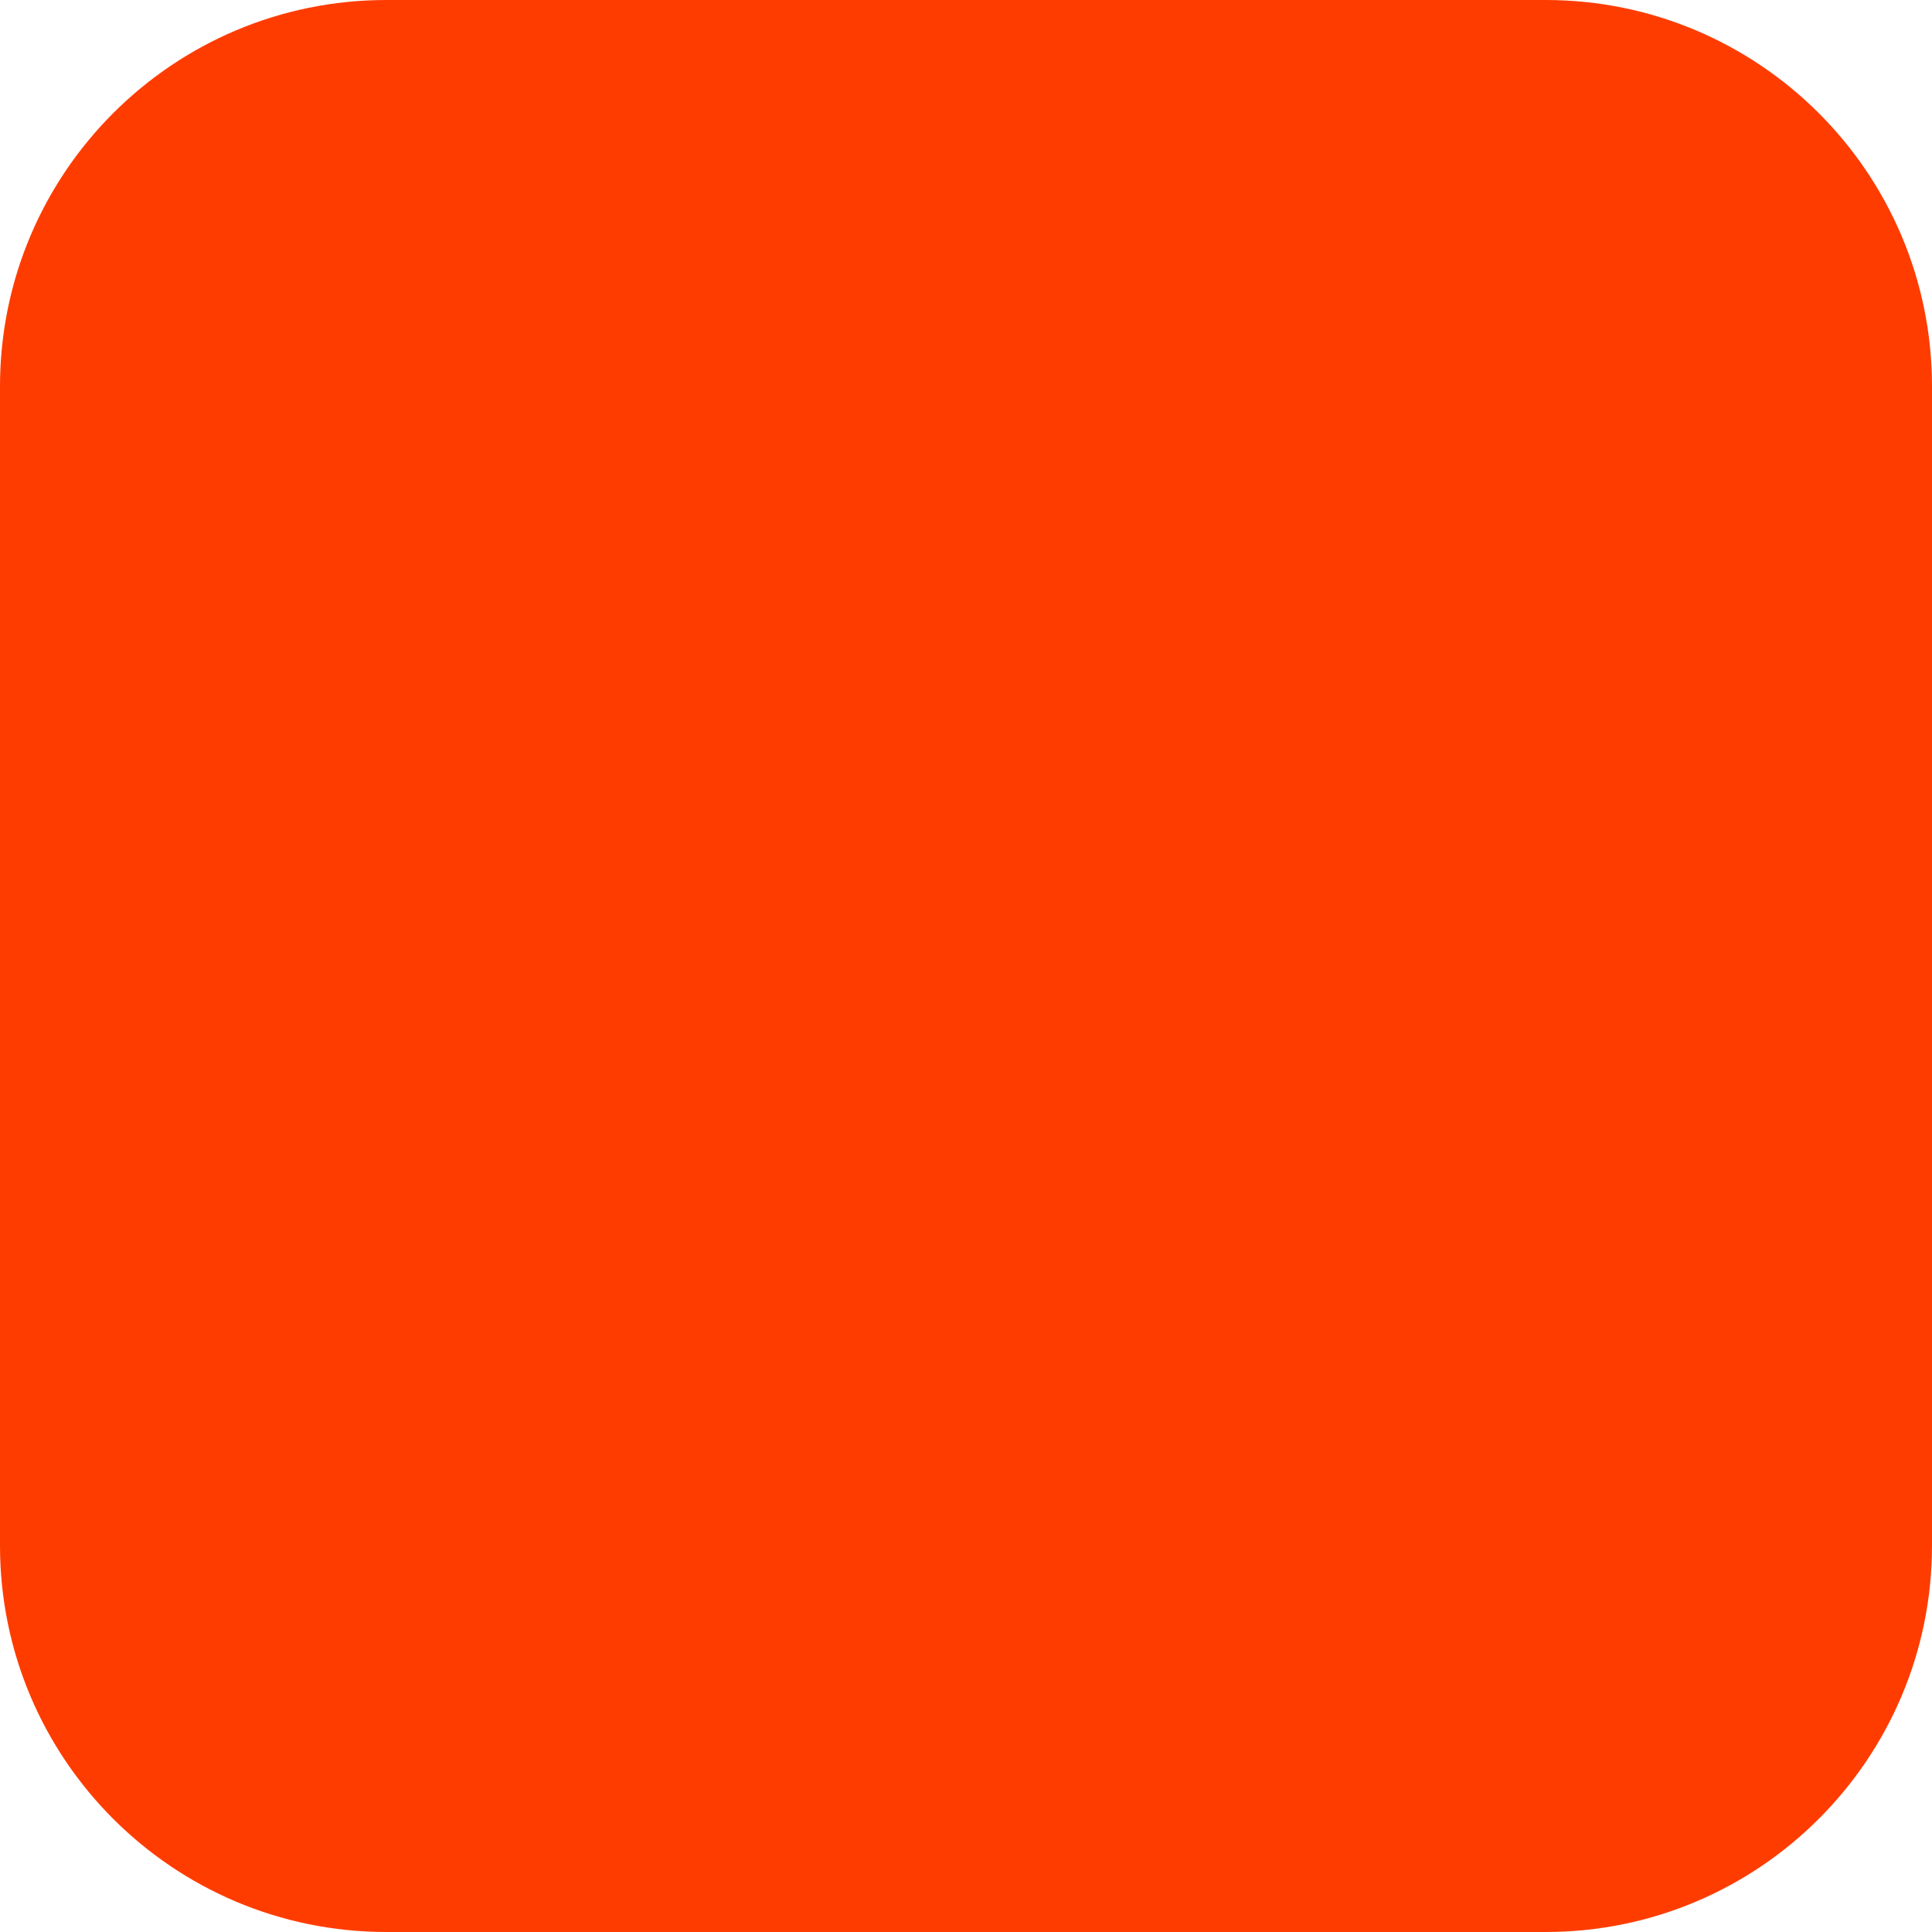
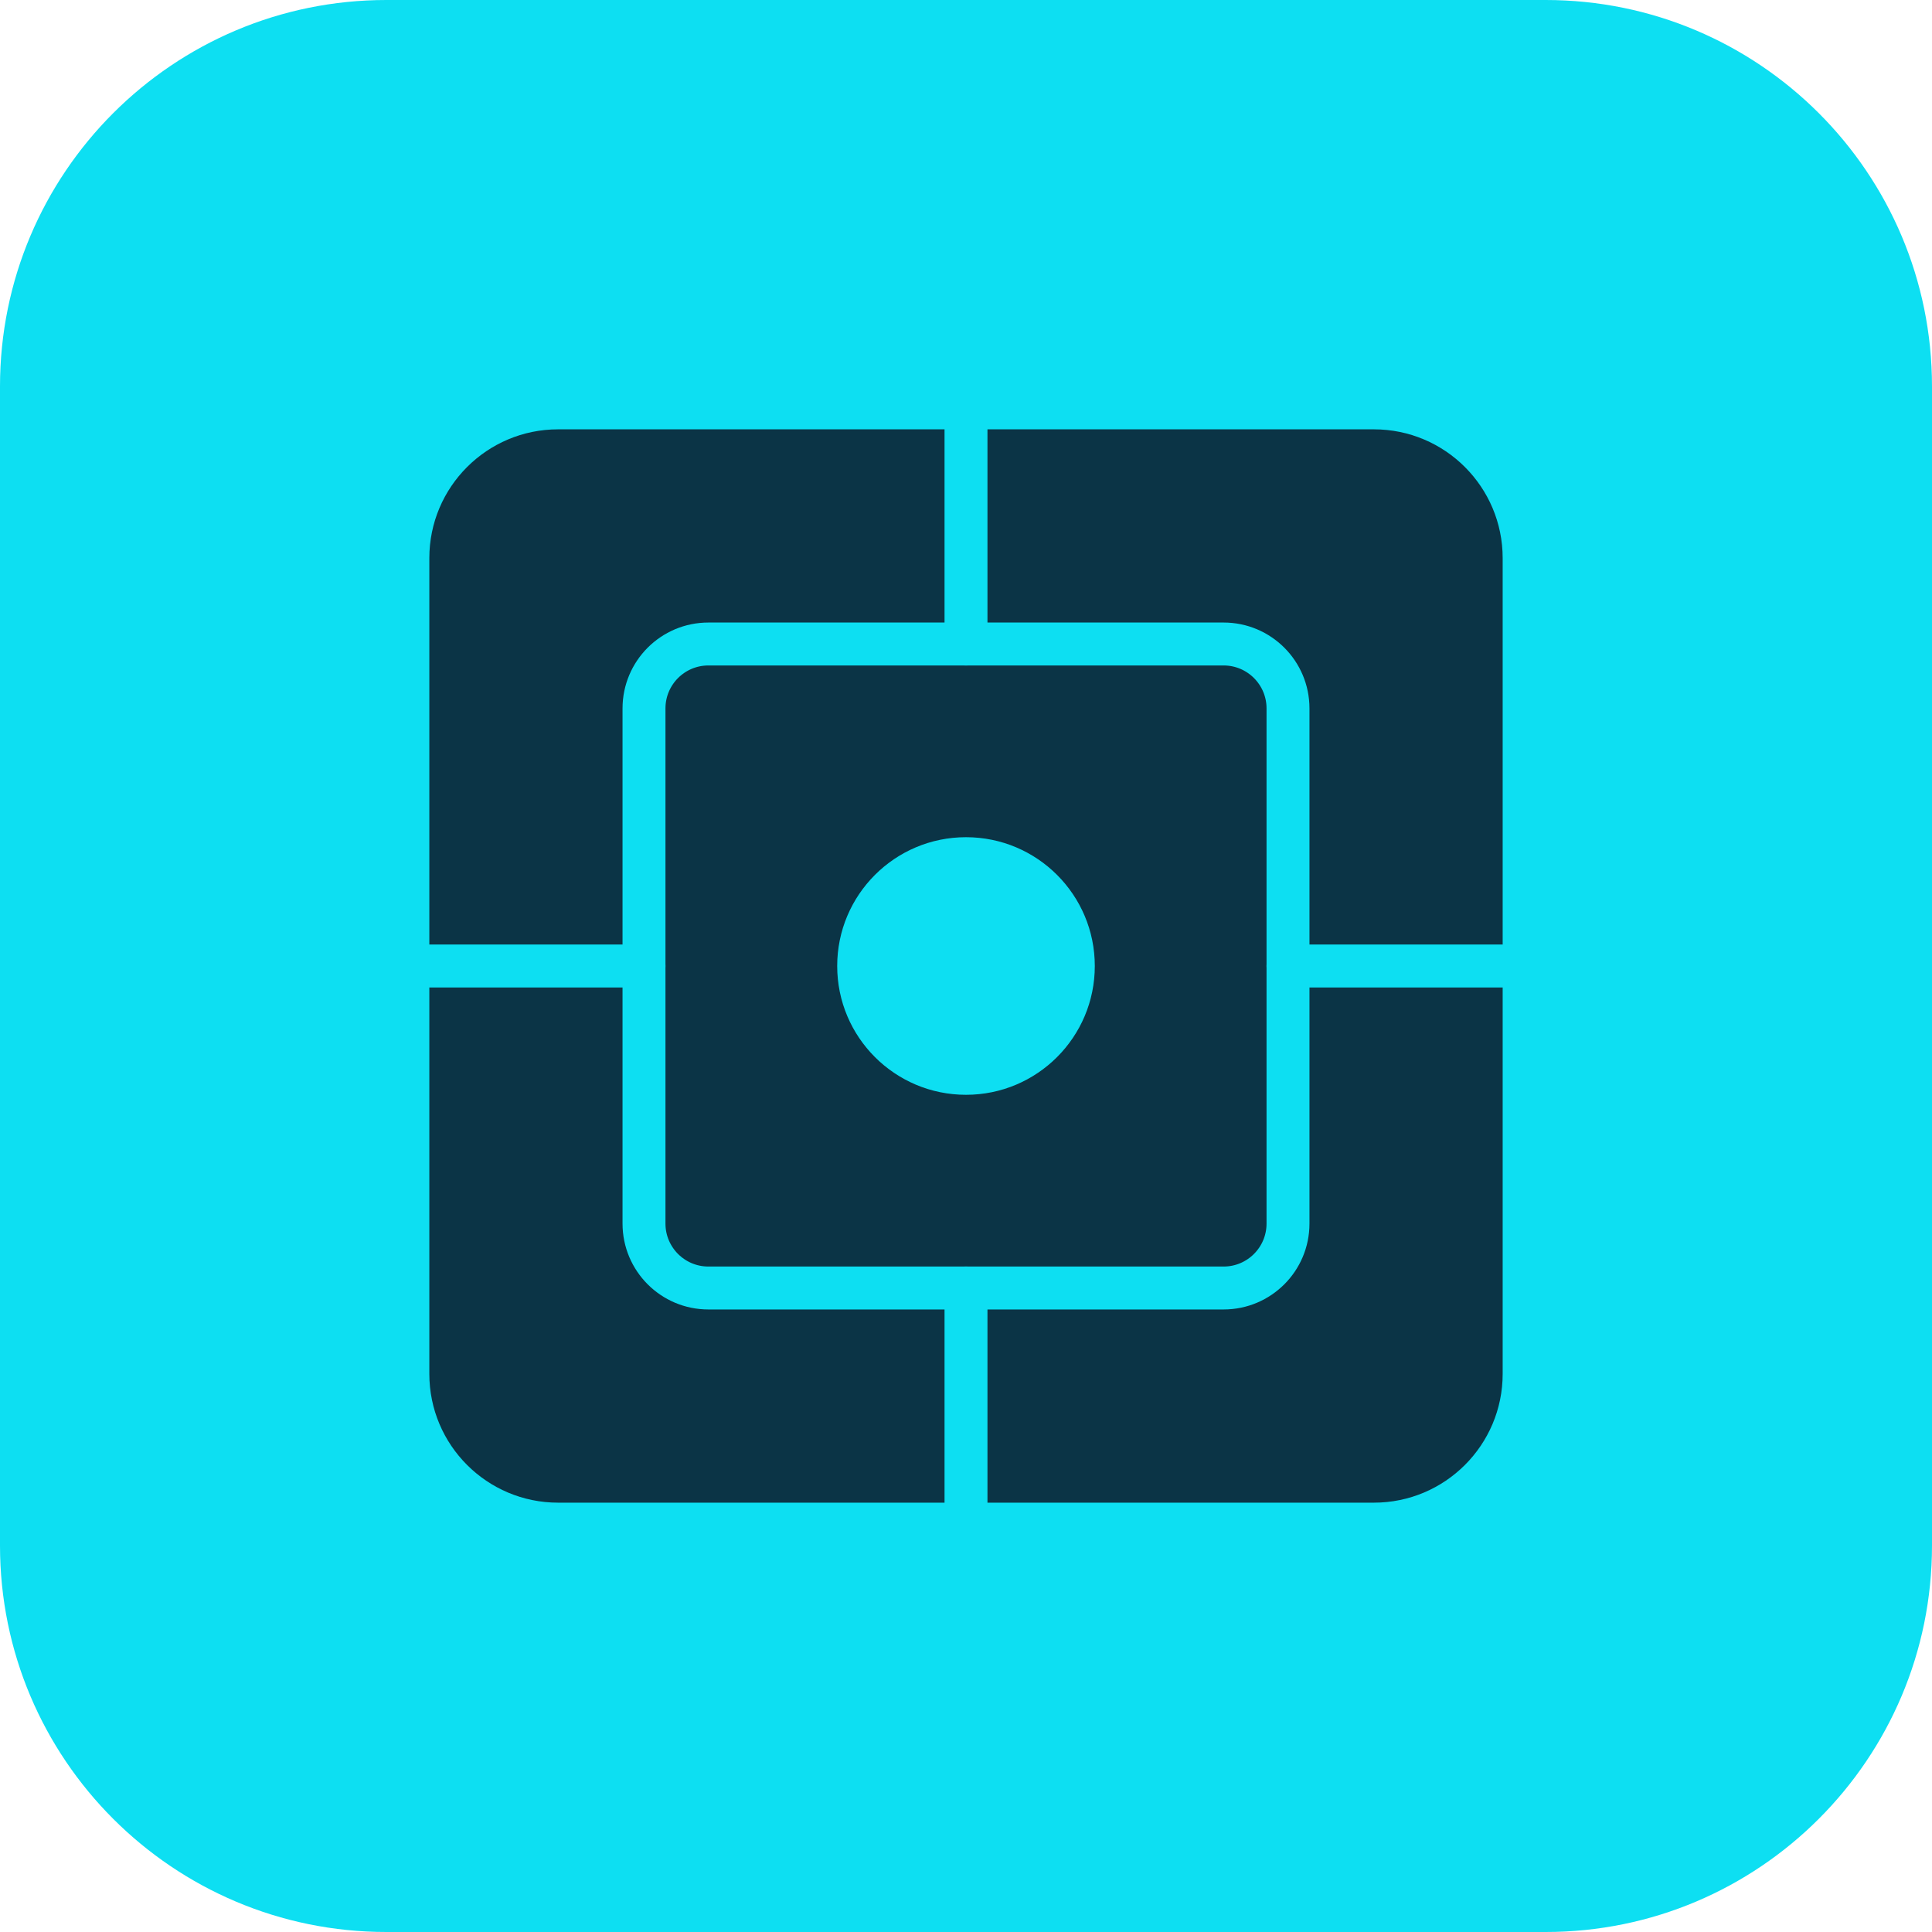
<svg xmlns="http://www.w3.org/2000/svg" width="180" height="180" viewBox="0 0 180 180" fill="none">
-   <rect width="180" height="180" rx="36" fill="#FF3C00" />
+   <rect width="180" height="180" rx="36" fill="#0DDFF2" />
+   <rect x="40" y="40" width="100" height="100" rx="12" fill="#0a1628" opacity="0.85" />
+   <rect x="60" y="60" width="60" height="60" rx="6" fill="none" stroke="#0DDFF2" stroke-width="4" />
+   <circle cx="90" cy="90" r="12" fill="#0DDFF2" />
+   <line x1="90" y1="40" x2="90" y2="60" stroke="#0DDFF2" stroke-width="4" stroke-linecap="round" />
+   <line x1="90" y1="120" x2="90" y2="140" stroke="#0DDFF2" stroke-width="4" stroke-linecap="round" />
+   <line x1="40" y1="90" x2="60" y2="90" stroke="#0DDFF2" stroke-width="4" stroke-linecap="round" />
+   <line x1="120" y1="90" x2="140" y2="90" stroke="#0DDFF2" stroke-width="4" stroke-linecap="round" />
</svg>
